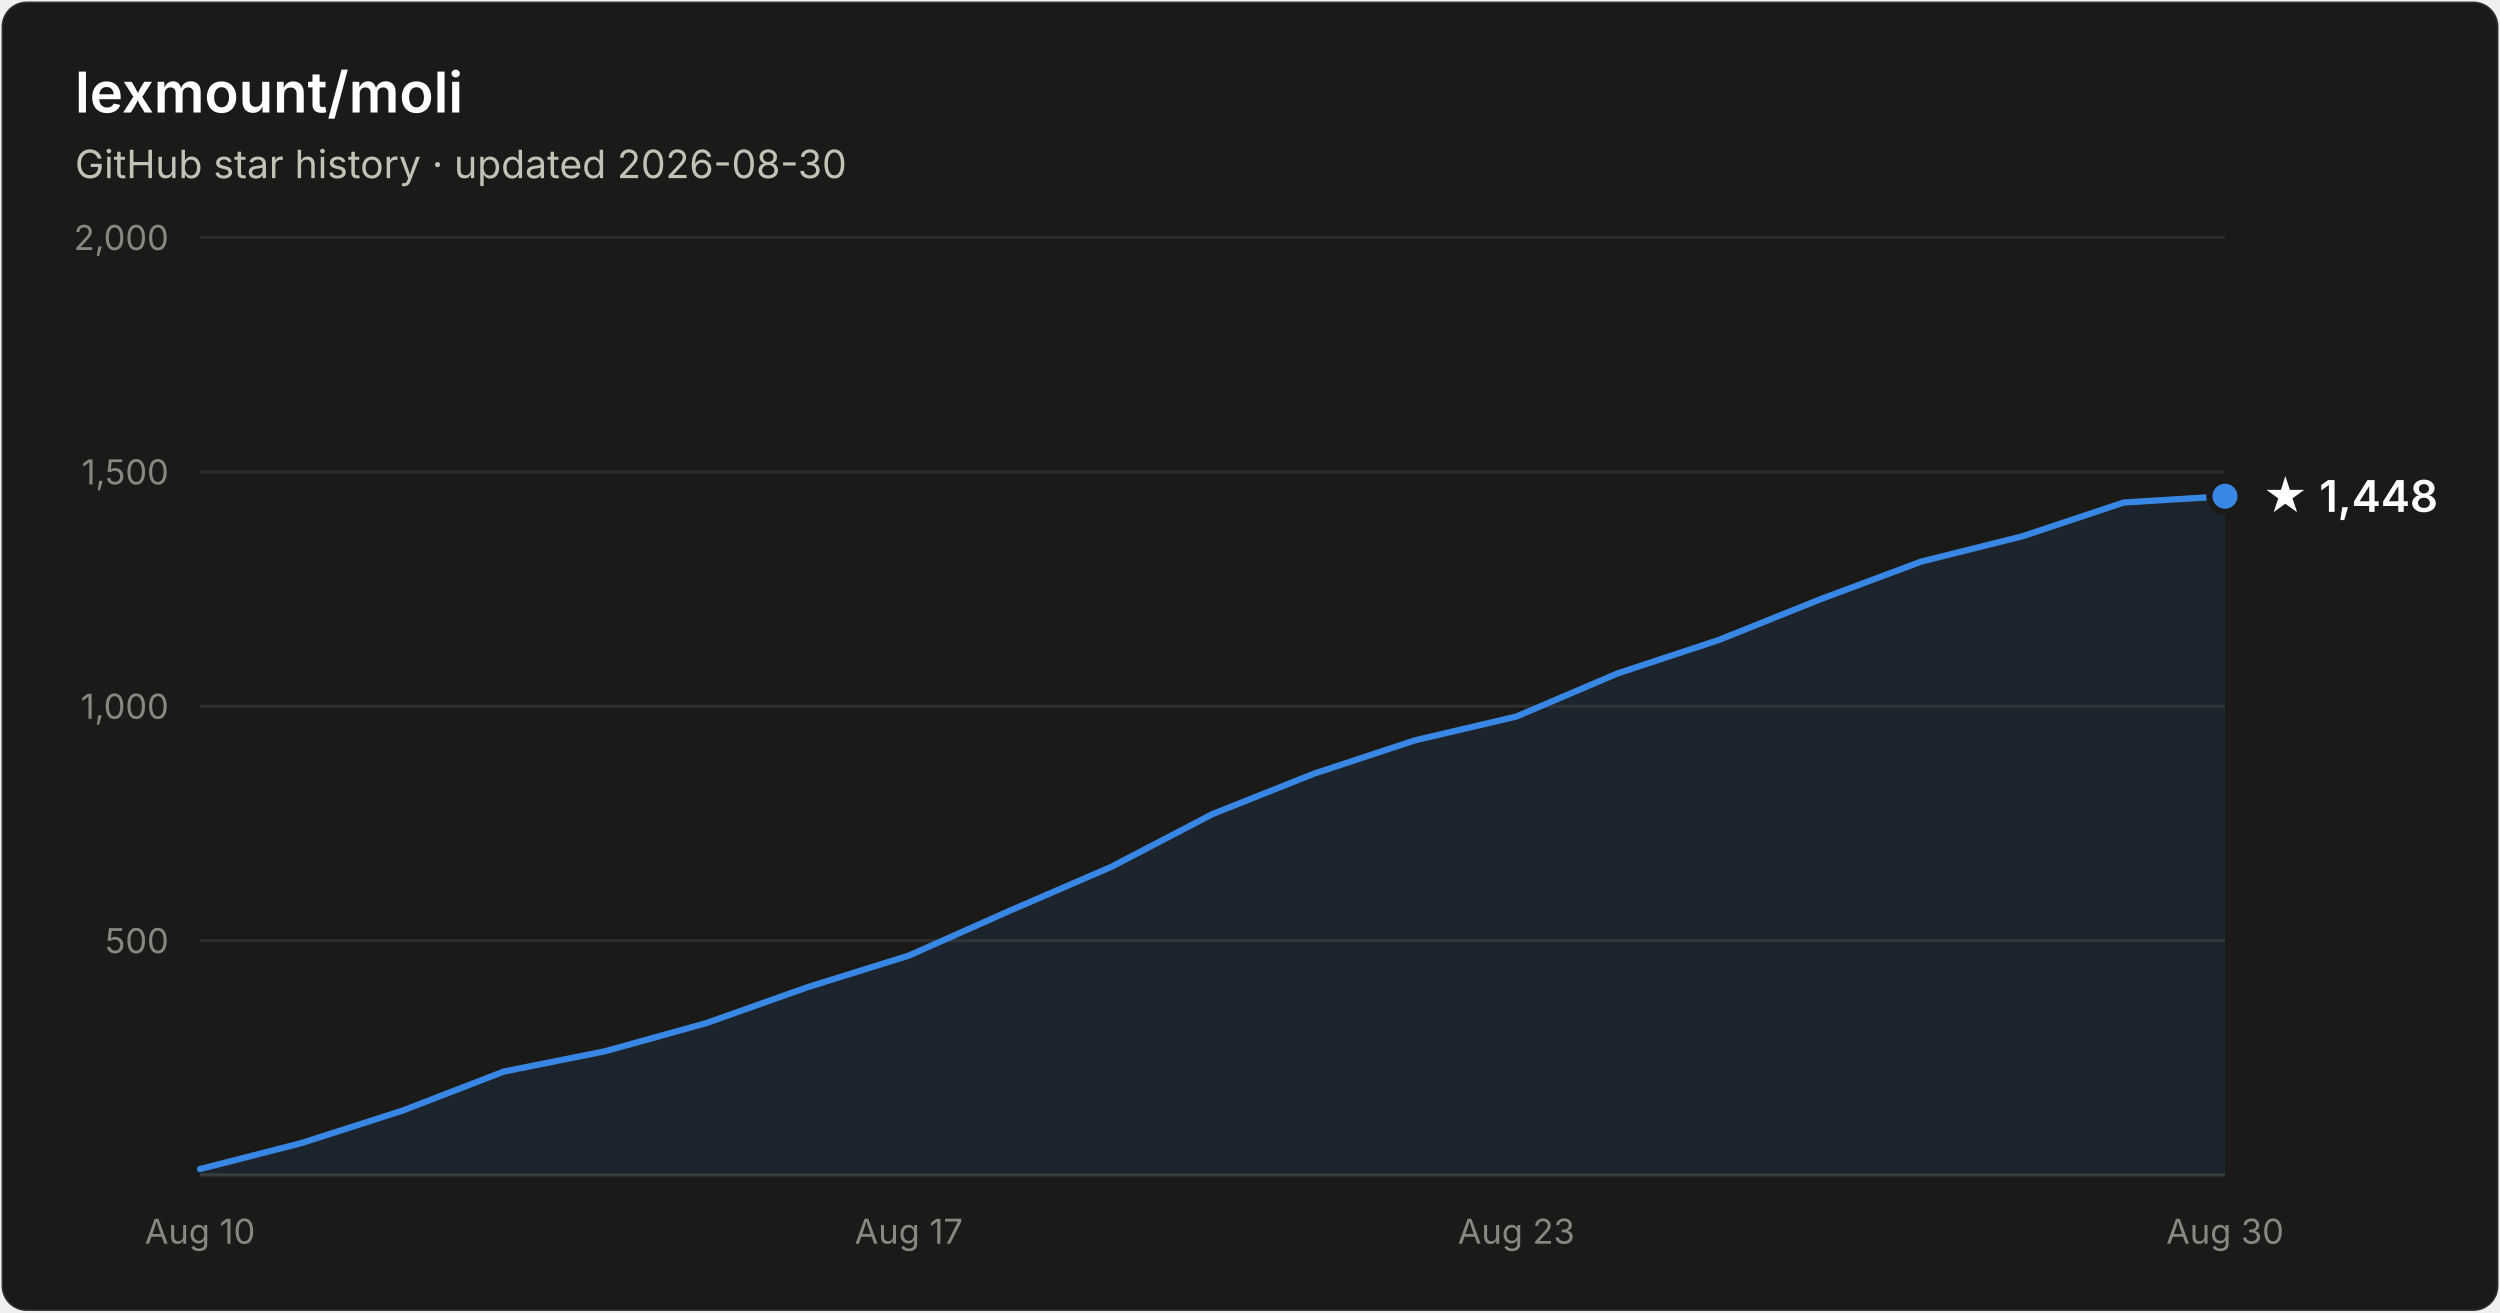
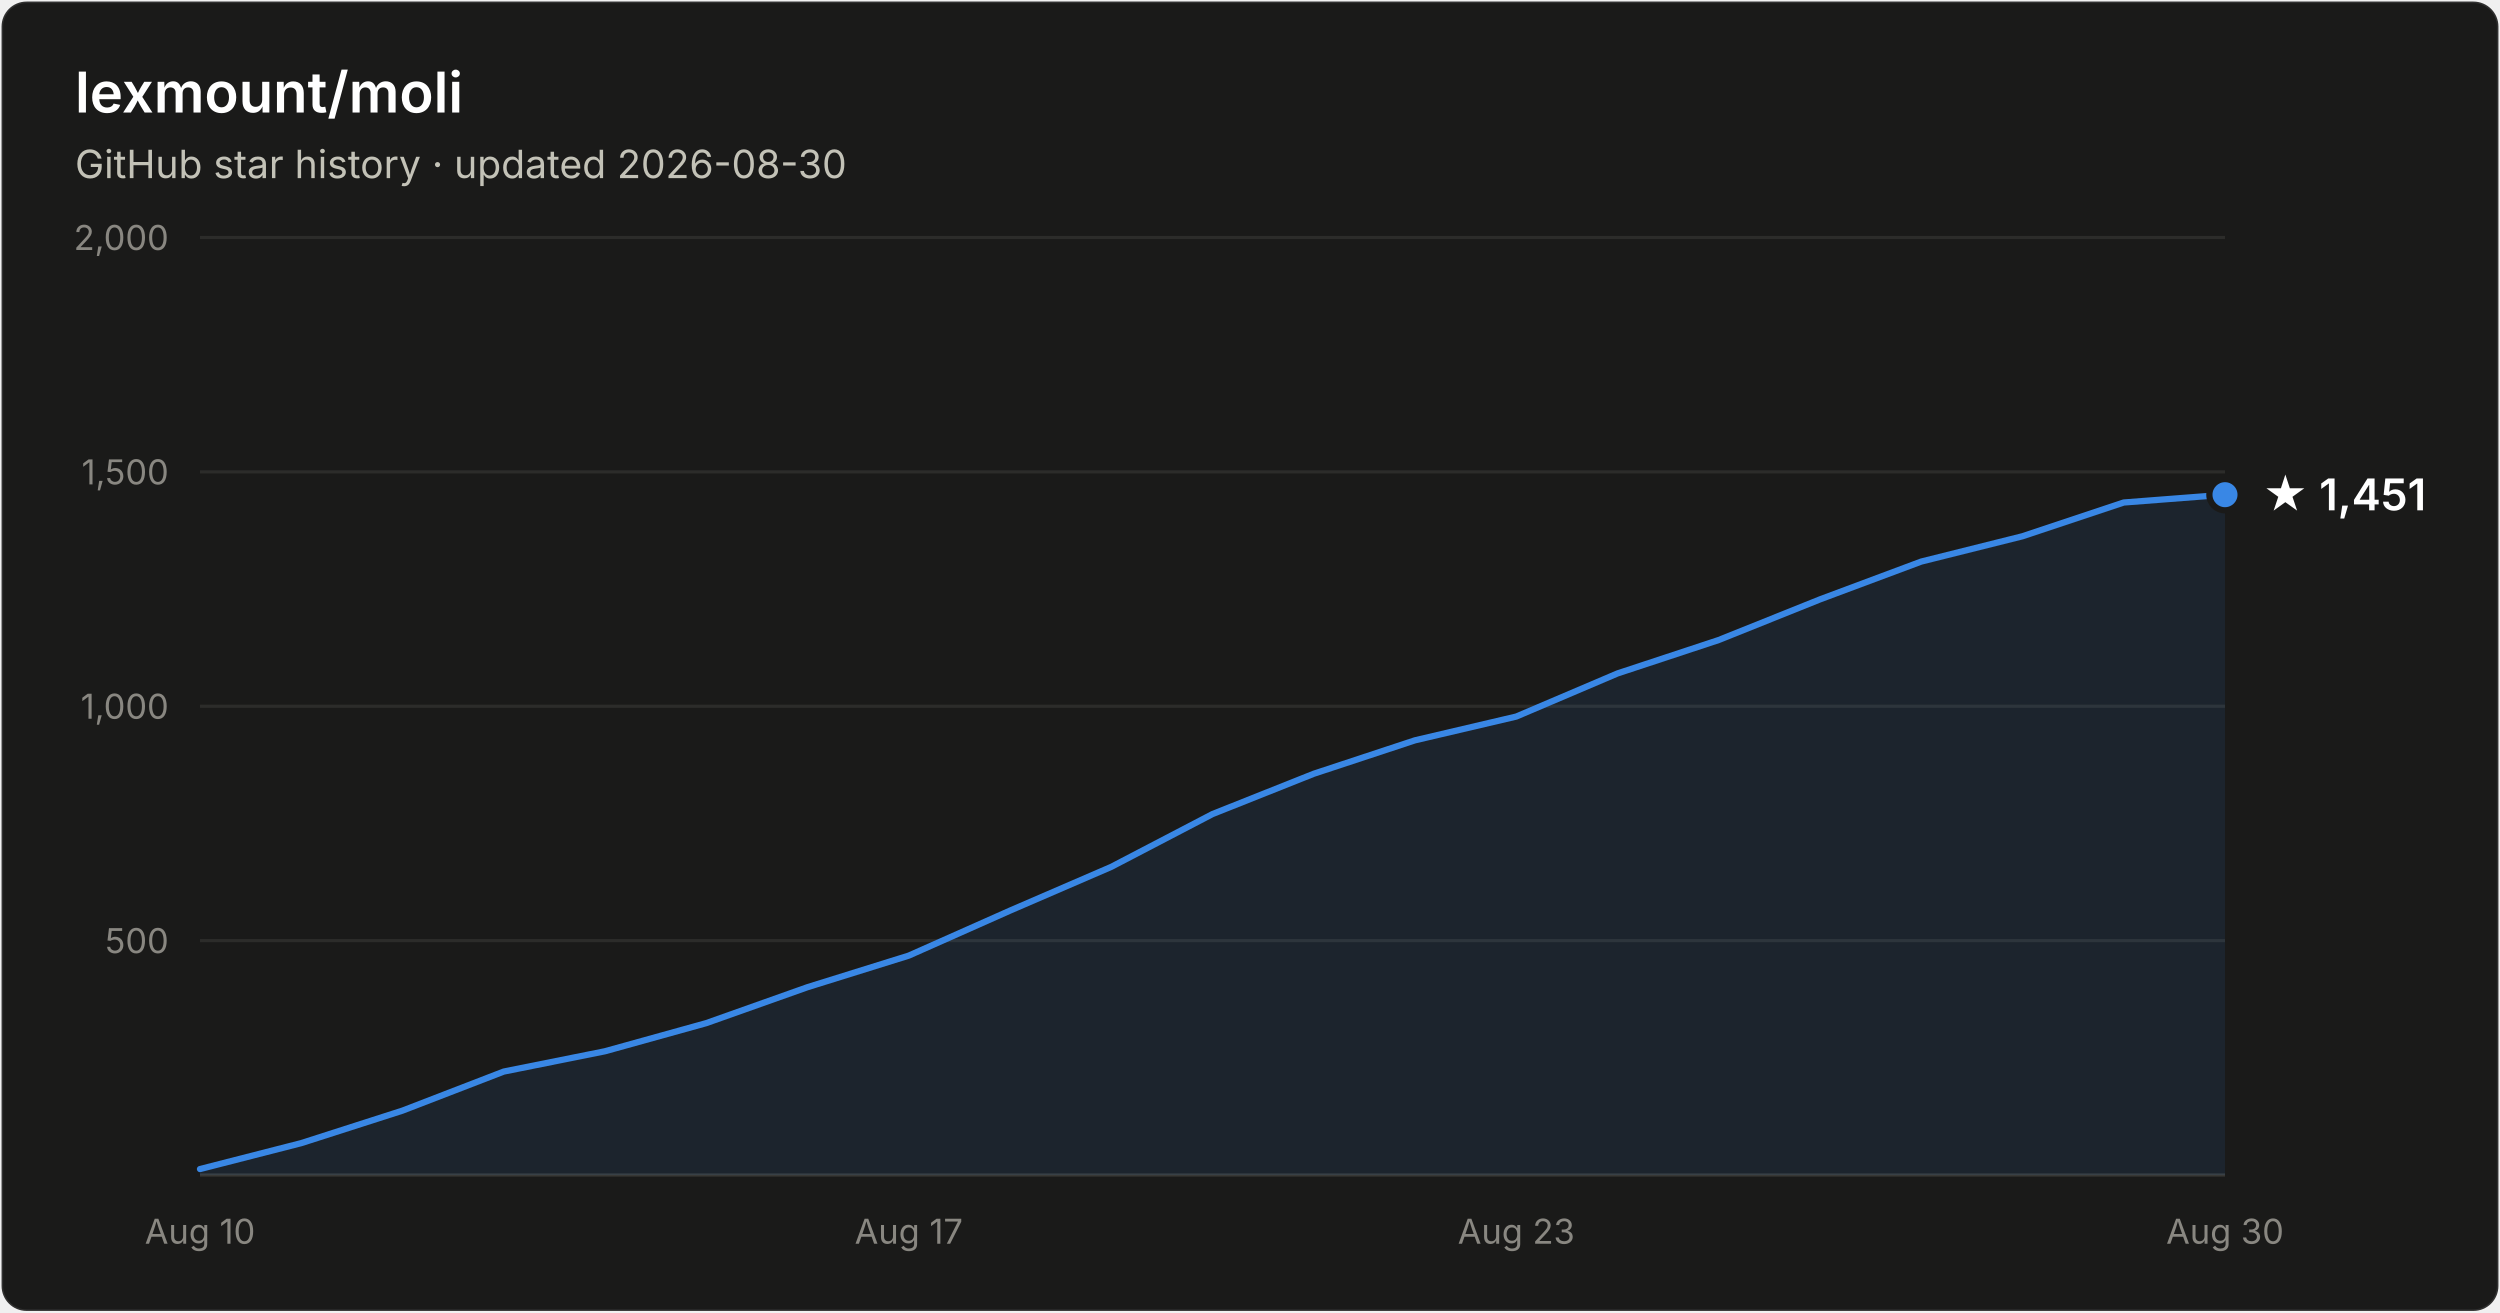
- <svg xmlns="http://www.w3.org/2000/svg" width="800" height="420" viewBox="0 0 800 420" font-family="system-ui, -apple-system, Segoe UI, sans-serif" role="img" aria-label="Star history of lexmount/moli: 1,448 stars as of 2026-08-30">
+ <svg xmlns="http://www.w3.org/2000/svg" width="800" height="420" viewBox="0 0 800 420" font-family="system-ui, -apple-system, Segoe UI, sans-serif" role="img" aria-label="Star history of lexmount/moli: 1,451 stars as of 2026-08-30">
  <rect x="0.5" y="0.5" width="799" height="419" rx="8" fill="#1a1a19" stroke="rgba(255,255,255,0.10)" />
  <text x="24" y="36" fill="#ffffff" font-size="18" font-weight="600">lexmount/moli</text>
  <text x="24" y="57" fill="#c3c2b7" font-size="12.5">GitHub star history · updated 2026-08-30</text>
  <line x1="64" y1="301.0" x2="712" y2="301.0" stroke="#2c2c2a" stroke-width="1" />
  <text x="54" y="305.0" text-anchor="end" fill="#898781" font-size="11" style="font-variant-numeric:tabular-nums">500</text>
  <line x1="64" y1="226.0" x2="712" y2="226.0" stroke="#2c2c2a" stroke-width="1" />
  <text x="54" y="230.0" text-anchor="end" fill="#898781" font-size="11" style="font-variant-numeric:tabular-nums">1,000</text>
  <line x1="64" y1="151.0" x2="712" y2="151.0" stroke="#2c2c2a" stroke-width="1" />
  <text x="54" y="155.0" text-anchor="end" fill="#898781" font-size="11" style="font-variant-numeric:tabular-nums">1,500</text>
  <line x1="64" y1="76.0" x2="712" y2="76.0" stroke="#2c2c2a" stroke-width="1" />
  <text x="54" y="80.0" text-anchor="end" fill="#898781" font-size="11" style="font-variant-numeric:tabular-nums">2,000</text>
  <line x1="64" y1="376" x2="712" y2="376" stroke="#383835" stroke-width="1" />
  <text x="64.0" y="398" text-anchor="middle" fill="#898781" font-size="11" style="font-variant-numeric:tabular-nums">Aug 10</text>
  <text x="290.8" y="398" text-anchor="middle" fill="#898781" font-size="11" style="font-variant-numeric:tabular-nums">Aug 17</text>
  <text x="485.2" y="398" text-anchor="middle" fill="#898781" font-size="11" style="font-variant-numeric:tabular-nums">Aug 23</text>
  <text x="712.0" y="398" text-anchor="middle" fill="#898781" font-size="11" style="font-variant-numeric:tabular-nums">Aug 30</text>
-   <path d="M64.0 374.1 L96.4 365.8 L128.8 355.4 L161.2 342.9 L193.6 336.4 L226.0 327.4 L258.4 315.9 L290.8 305.8 L323.2 291.4 L355.6 277.4 L388.0 260.5 L420.4 247.6 L452.8 236.9 L485.2 229.3 L517.6 215.5 L550.0 204.8 L582.4 191.8 L614.8 179.7 L647.2 171.6 L679.6 160.8 L712.0 158.8 L712.0 376 L64.0 376 Z" fill="#3987e5" fill-opacity="0.1" />
-   <path d="M64.0 374.1 L96.4 365.8 L128.8 355.4 L161.2 342.9 L193.6 336.4 L226.0 327.4 L258.4 315.9 L290.8 305.8 L323.2 291.4 L355.6 277.4 L388.0 260.5 L420.4 247.6 L452.8 236.9 L485.2 229.3 L517.6 215.5 L550.0 204.8 L582.4 191.8 L614.8 179.7 L647.2 171.6 L679.6 160.8 L712.0 158.8" fill="none" stroke="#3987e5" stroke-width="2" stroke-linejoin="round" stroke-linecap="round" />
-   <circle cx="712.0" cy="158.8" r="5" fill="#3987e5" stroke="#1a1a19" stroke-width="2" />
-   <text x="724.0" y="163.8" fill="#ffffff" font-size="14" font-weight="600">★ 1,448</text>
+   <path d="M64.0 374.1 L96.4 365.8 L128.8 355.4 L161.2 342.9 L193.6 336.4 L226.0 327.4 L258.4 315.9 L290.8 305.8 L323.2 291.4 L355.6 277.4 L388.0 260.5 L420.4 247.6 L452.8 236.9 L485.2 229.3 L517.6 215.5 L550.0 204.8 L582.4 191.8 L614.8 179.7 L647.2 171.6 L679.6 160.8 L712.0 158.3 L712.0 376 L64.0 376 Z" fill="#3987e5" fill-opacity="0.1" />
+   <path d="M64.0 374.1 L96.4 365.8 L128.8 355.4 L161.2 342.9 L193.6 336.4 L226.0 327.4 L258.4 315.9 L290.8 305.8 L323.2 291.4 L355.6 277.4 L388.0 260.5 L420.4 247.6 L452.8 236.9 L485.2 229.3 L517.6 215.5 L550.0 204.8 L582.4 191.8 L614.8 179.7 L647.2 171.6 L679.6 160.8 L712.0 158.3" fill="none" stroke="#3987e5" stroke-width="2" stroke-linejoin="round" stroke-linecap="round" />
+   <circle cx="712.0" cy="158.3" r="5" fill="#3987e5" stroke="#1a1a19" stroke-width="2" />
+   <text x="724.0" y="163.3" fill="#ffffff" font-size="14" font-weight="600">★ 1,451</text>
</svg>
